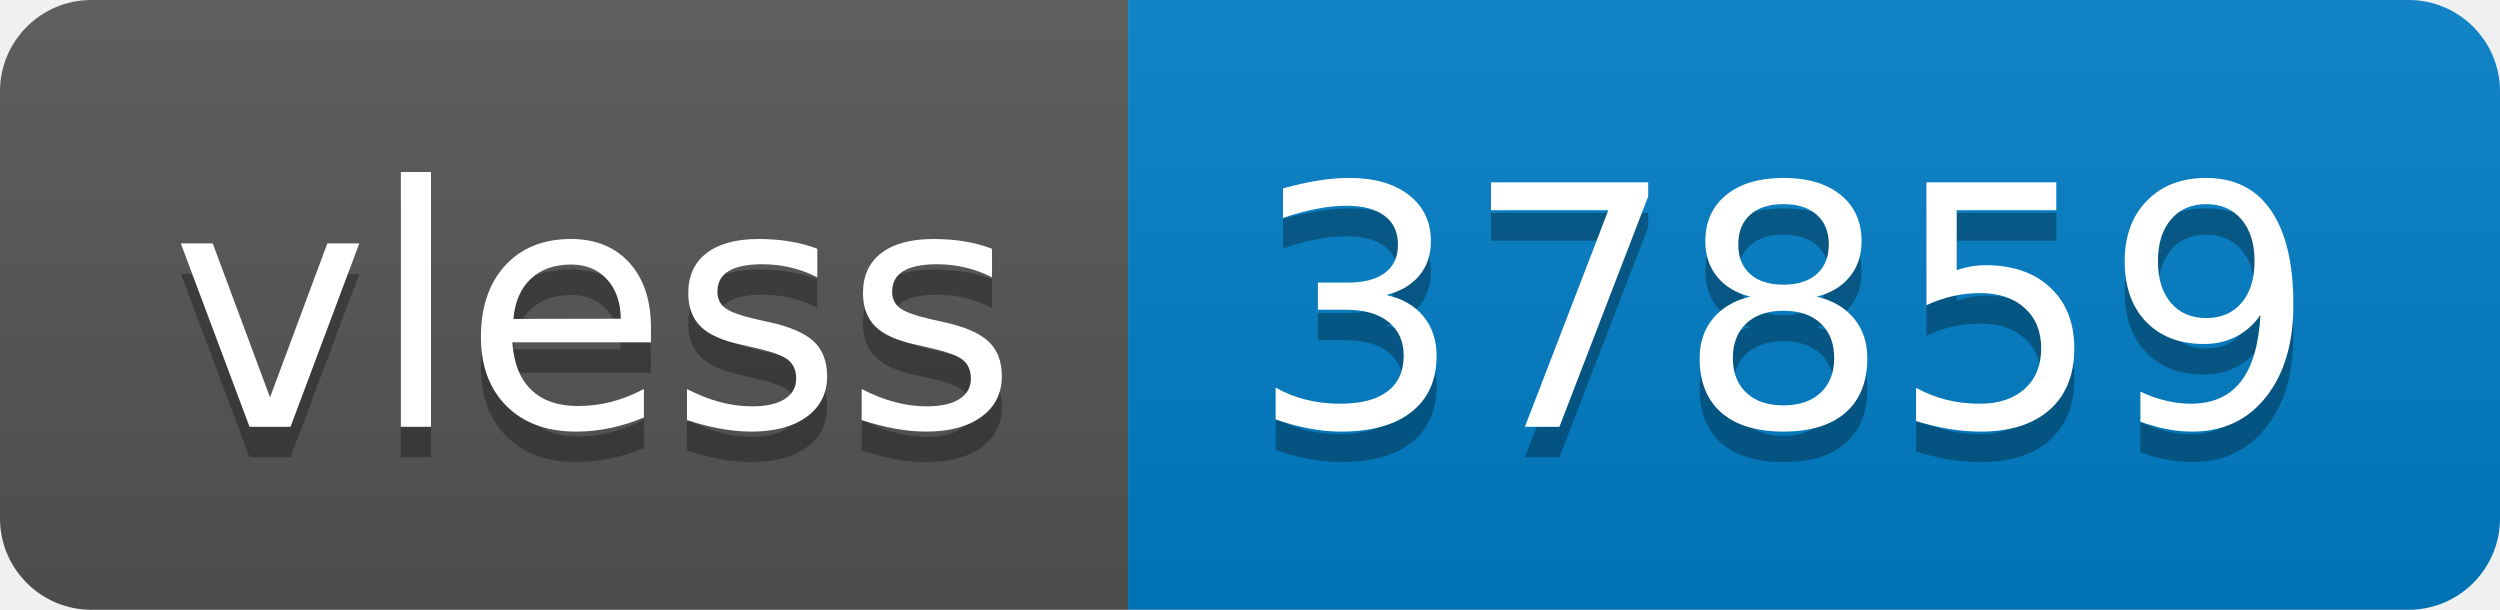
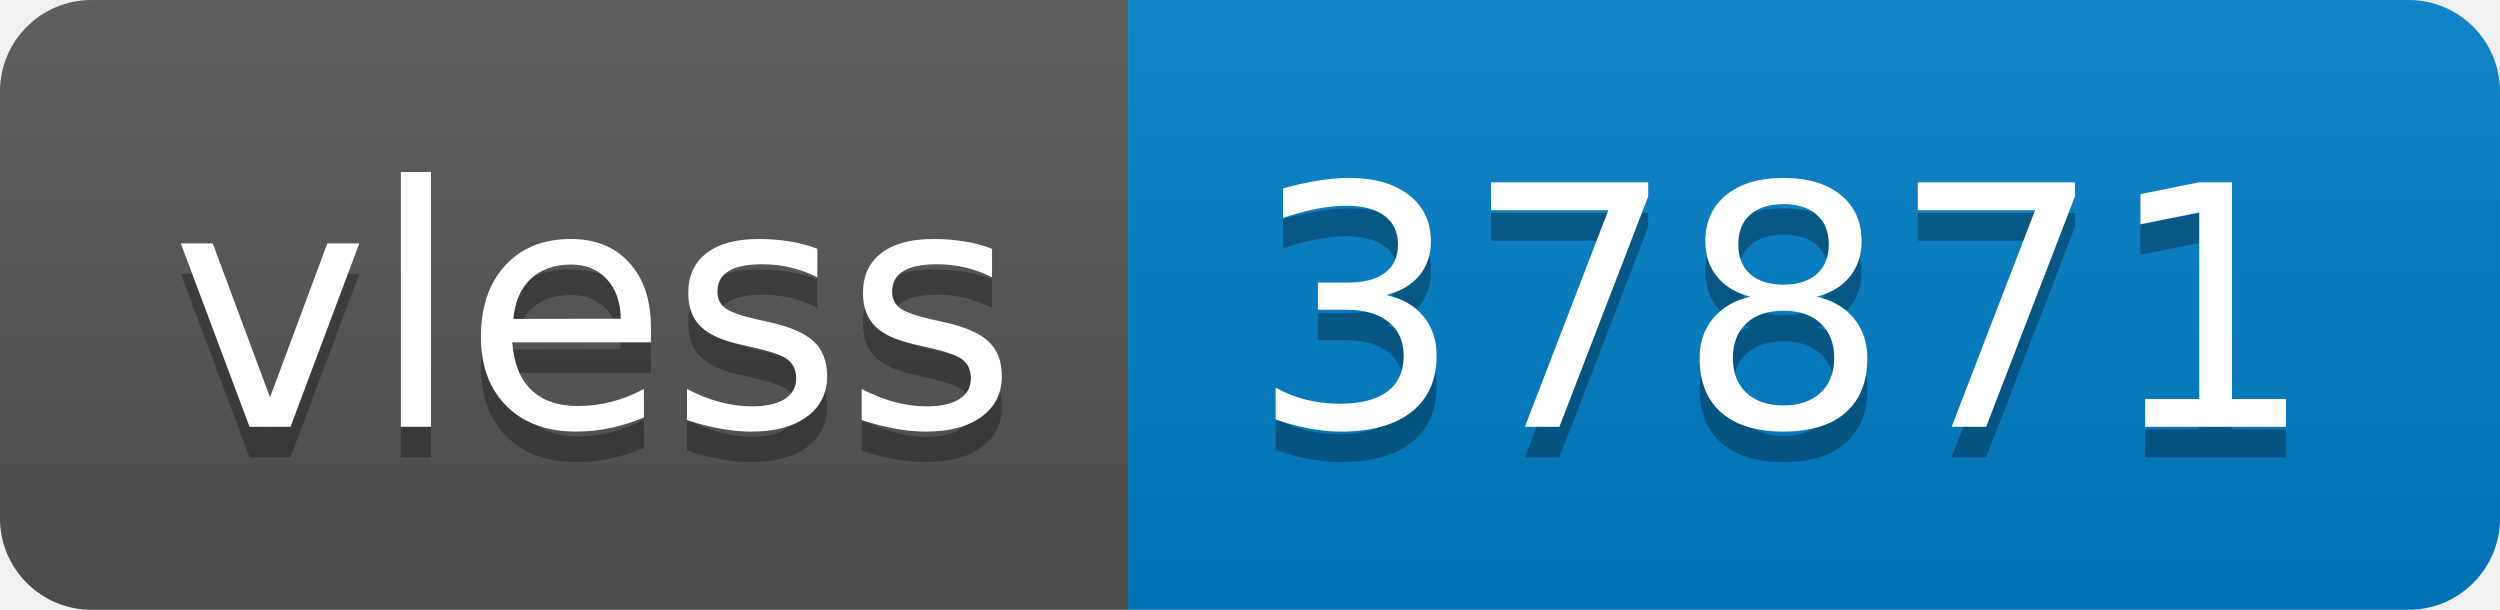
- <svg xmlns="http://www.w3.org/2000/svg" width="82" height="20" role="img" aria-label="vless: 37859">
+ <svg xmlns="http://www.w3.org/2000/svg" width="82" height="20" role="img" aria-label="vless: 37871">
  <linearGradient id="s" x2="0" y2="100%">
    <stop offset="0" stop-color="#bbb" stop-opacity=".1" />
    <stop offset="1" stop-opacity=".1" />
  </linearGradient>
  <clipPath id="r">
    <rect width="82" height="20" rx="3" fill="#fff" />
  </clipPath>
  <g clip-path="url(#r)">
    <rect width="37" height="20" fill="#555" />
    <rect x="37" width="45" height="20" fill="#007ec6" />
    <rect width="82" height="20" fill="url(#s)" />
  </g>
  <g fill="#fff" text-anchor="middle" font-family="Verdana,Geneva,DejaVu Sans,sans-serif" text-rendering="geometricPrecision" font-size="110">
    <text aria-hidden="true" x="195" y="150" fill="#010101" fill-opacity=".3" transform="scale(.1)" textLength="270">vless</text>
    <text x="195" y="140" transform="scale(.1)" fill="#fff" textLength="270">vless</text>
-     <text aria-hidden="true" x="585" y="150" fill="#010101" fill-opacity=".3" transform="scale(.1)" textLength="350">37859</text>
-     <text x="585" y="140" transform="scale(.1)" fill="#fff" textLength="350">37859</text>
+     <text aria-hidden="true" x="585" y="150" fill="#010101" fill-opacity=".3" transform="scale(.1)" textLength="350">37871</text>
+     <text x="585" y="140" transform="scale(.1)" fill="#fff" textLength="350">37871</text>
  </g>
</svg>
